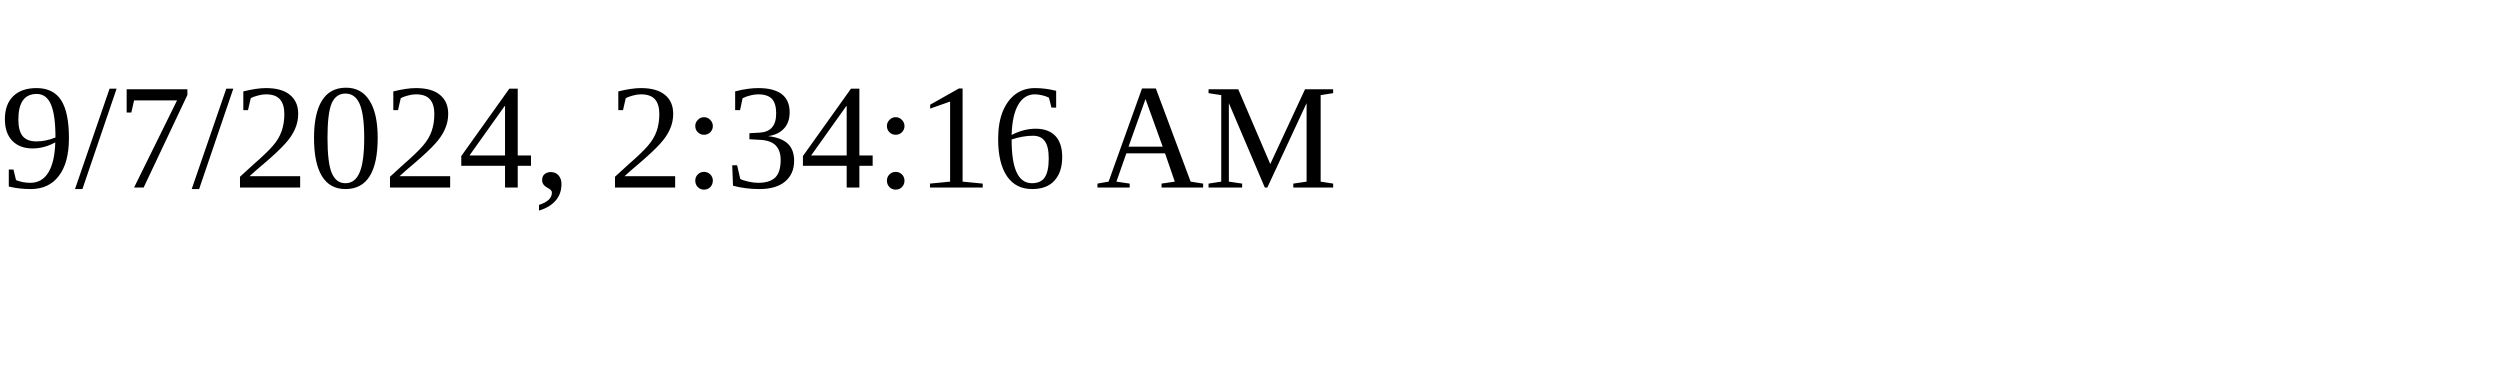
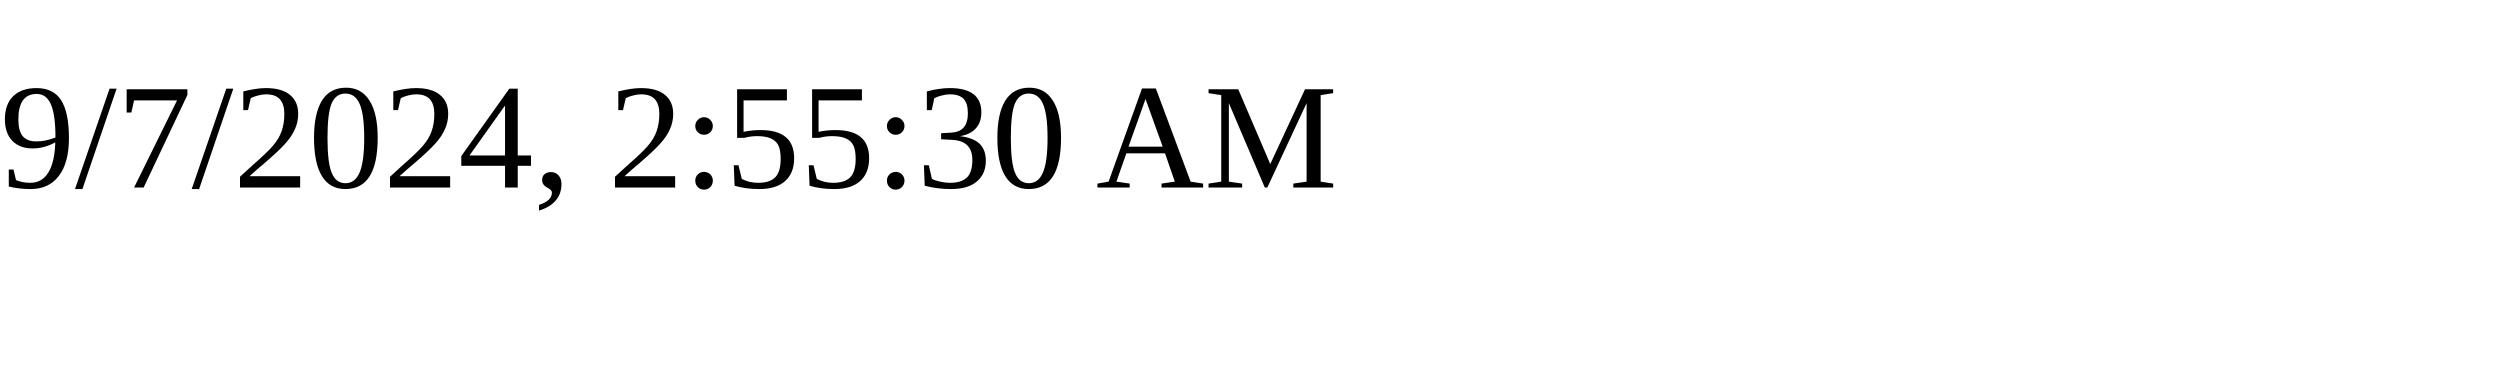
<svg xmlns="http://www.w3.org/2000/svg" height="30" width="200">
-   <text x="0" y="15">9/7/2024, 2:34:16 AM</text>
+   <text x="0" y="15">9/7/2024, 2:55:30 AM</text>
</svg>
